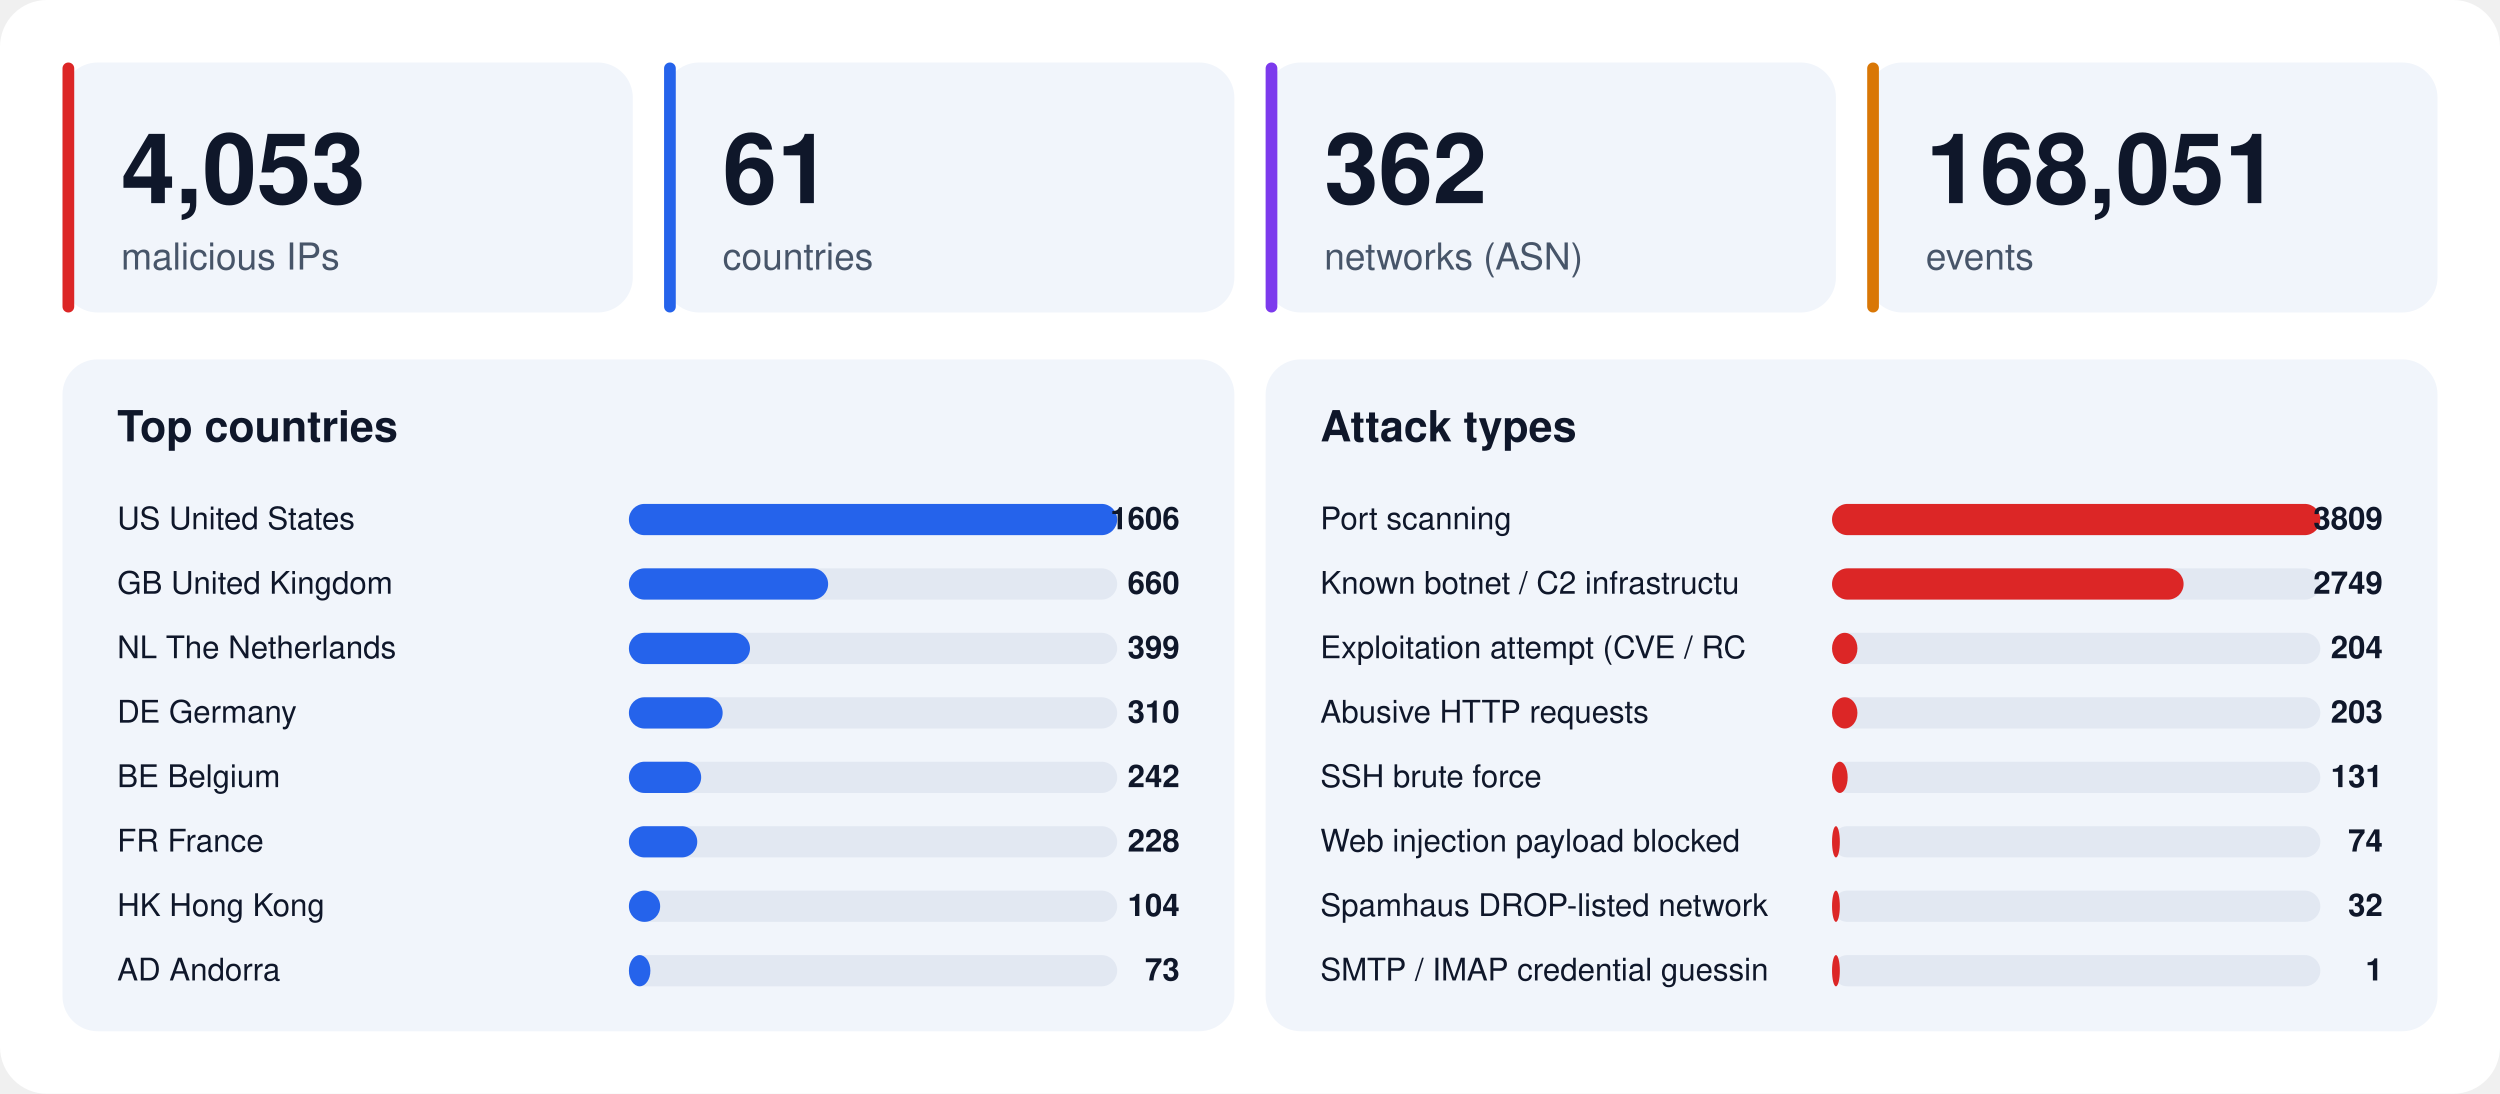
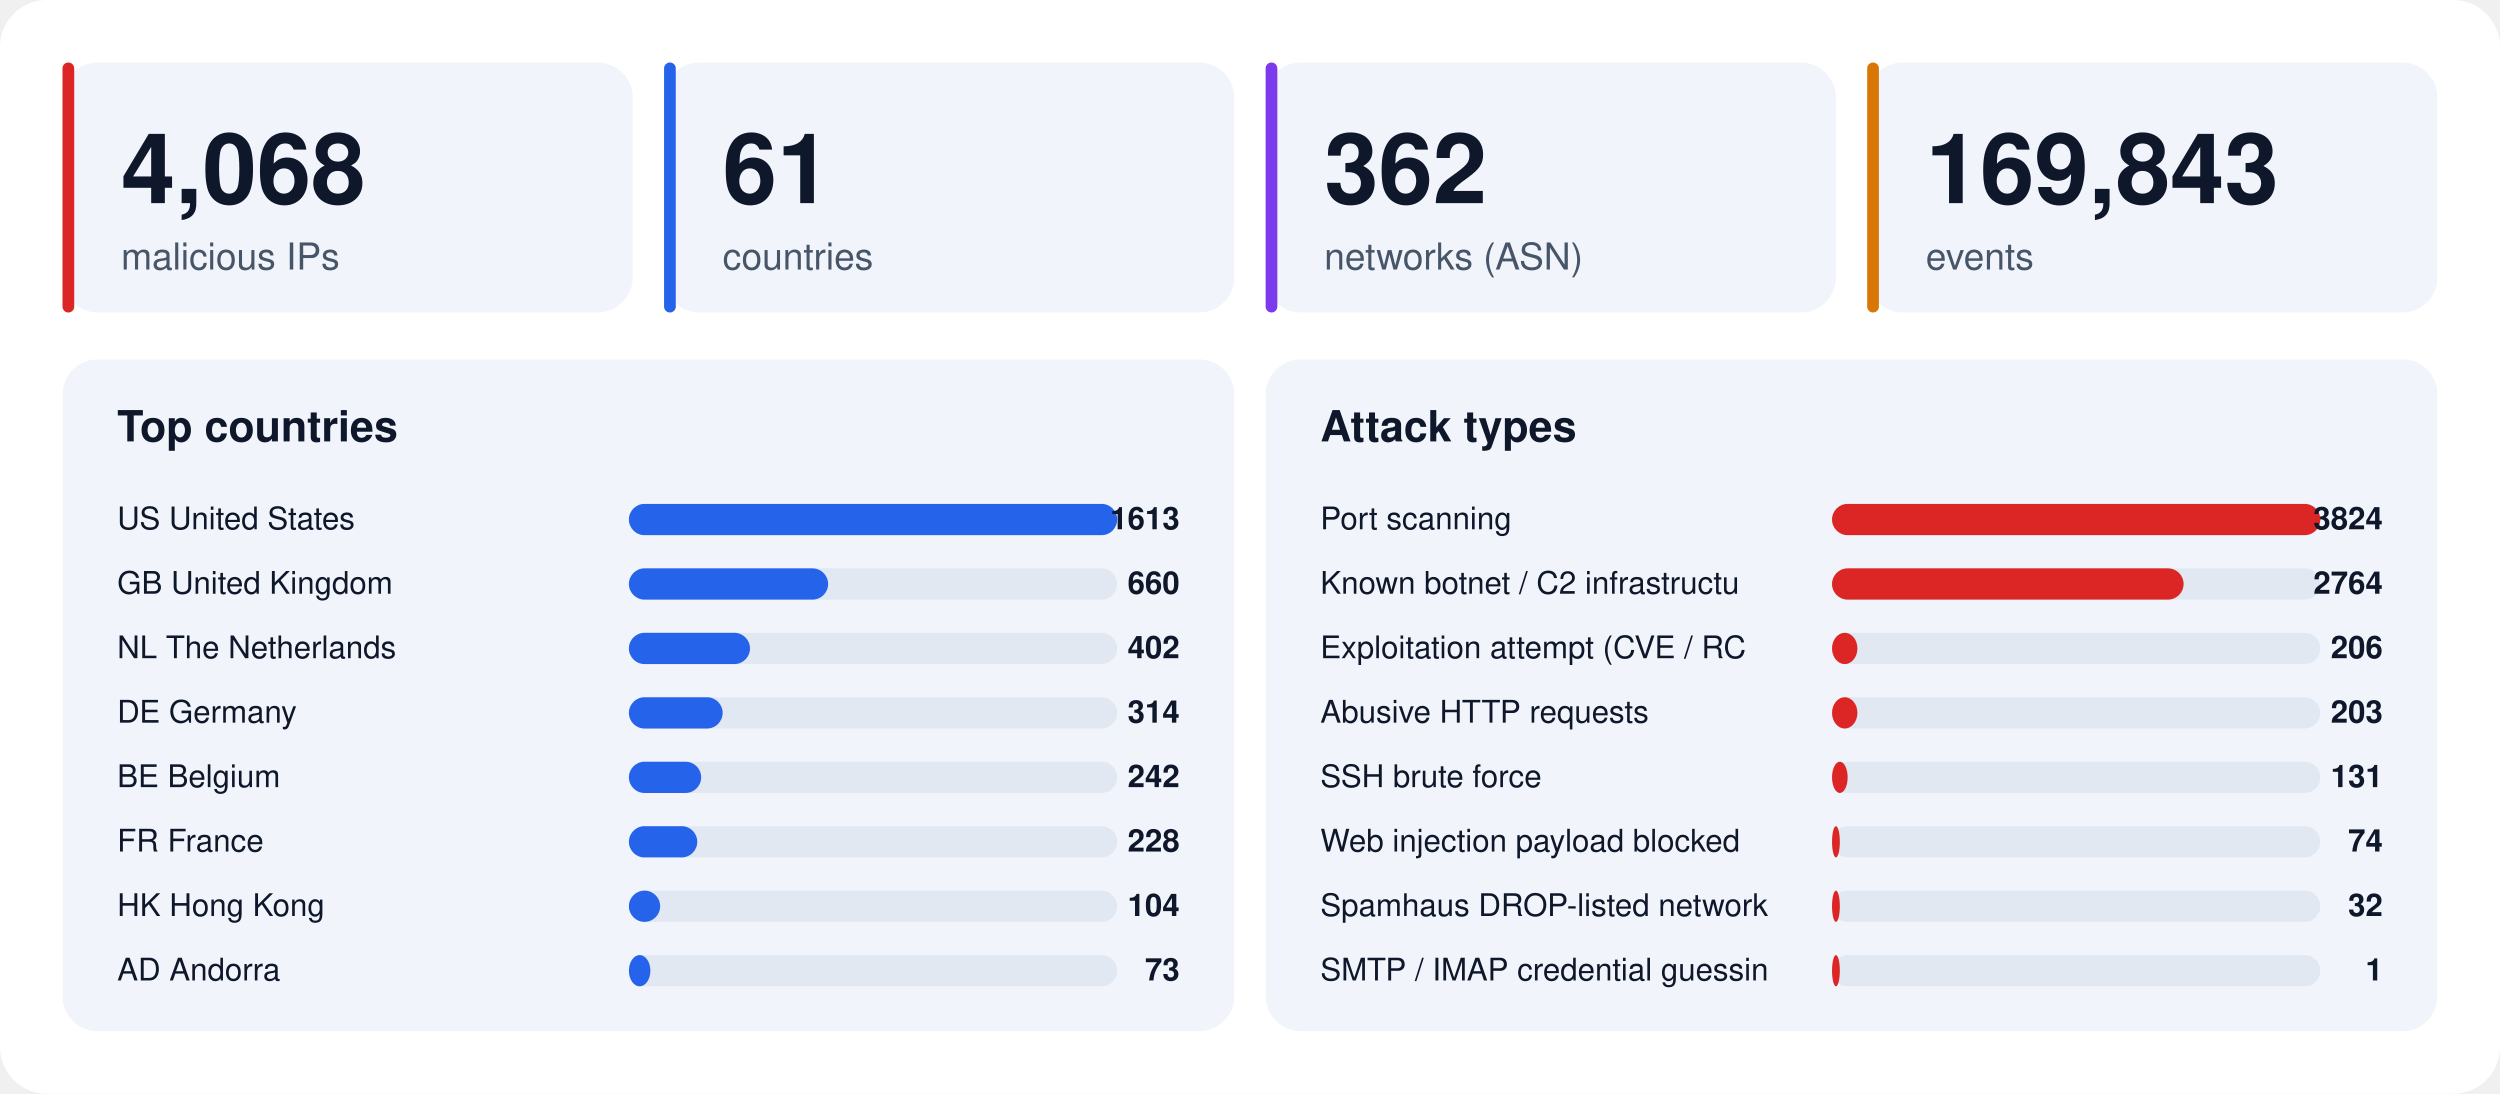
<svg xmlns="http://www.w3.org/2000/svg" width="1280" height="560" viewBox="0 0 1280 560" font-family="-apple-system,BlinkMacSystemFont,'Segoe UI',Helvetica,Arial,sans-serif">
  <rect width="1280" height="560" rx="24" fill="#ffffff" />
  <rect x="32" y="32" width="292" height="128" rx="18" fill="#f1f5fb" />
  <rect x="32" y="32" width="6" height="128" rx="3" fill="#dc2626" />
-   <text x="62" y="104" font-size="50" font-weight="800" fill="#0f172a">4,053</text>
+   <text x="62" y="104" font-size="50" font-weight="800" fill="#0f172a">4,068</text>
  <text x="62" y="138" font-size="19" fill="#475569">malicious IPs</text>
  <rect x="340" y="32" width="292" height="128" rx="18" fill="#f1f5fb" />
  <rect x="340" y="32" width="6" height="128" rx="3" fill="#2563eb" />
  <text x="370" y="104" font-size="50" font-weight="800" fill="#0f172a">61</text>
  <text x="370" y="138" font-size="19" fill="#475569">countries</text>
  <rect x="648" y="32" width="292" height="128" rx="18" fill="#f1f5fb" />
  <rect x="648" y="32" width="6" height="128" rx="3" fill="#7c3aed" />
  <text x="678" y="104" font-size="50" font-weight="800" fill="#0f172a">362</text>
  <text x="678" y="138" font-size="19" fill="#475569">networks (ASN)</text>
  <rect x="956" y="32" width="292" height="128" rx="18" fill="#f1f5fb" />
  <rect x="956" y="32" width="6" height="128" rx="3" fill="#d97706" />
-   <text x="986" y="104" font-size="50" font-weight="800" fill="#0f172a">168,051</text>
+   <text x="986" y="104" font-size="50" font-weight="800" fill="#0f172a">169,843</text>
  <text x="986" y="138" font-size="19" fill="#475569">events</text>
  <rect x="32" y="184" width="600" height="344" rx="18" fill="#f1f5fb" />
  <text x="60" y="226" font-size="22" font-weight="700" fill="#0f172a">Top countries</text>
  <text x="60" y="271" font-size="16" fill="#0f172a">US  United States</text>
  <rect x="322" y="258" width="250" height="16" rx="8" fill="#e2e8f2" />
  <rect x="322" y="258" width="250" height="16" rx="8" fill="#2563eb" />
-   <text x="604" y="271" font-size="16" font-weight="700" text-anchor="end" fill="#0f172a">1606</text>
+   <text x="604" y="271" font-size="16" font-weight="700" text-anchor="end" fill="#0f172a">1613</text>
  <text x="60" y="304" font-size="16" fill="#0f172a">GB  United Kingdom</text>
  <rect x="322" y="291" width="250" height="16" rx="8" fill="#e2e8f2" />
  <rect x="322" y="291" width="102" height="16" rx="8" fill="#2563eb" />
  <text x="604" y="304" font-size="16" font-weight="700" text-anchor="end" fill="#0f172a">660</text>
  <text x="60" y="337" font-size="16" fill="#0f172a">NL  The Netherlands</text>
  <rect x="322" y="324" width="250" height="16" rx="8" fill="#e2e8f2" />
  <rect x="322" y="324" width="62" height="16" rx="8" fill="#2563eb" />
-   <text x="604" y="337" font-size="16" font-weight="700" text-anchor="end" fill="#0f172a">399</text>
+   <text x="604" y="337" font-size="16" font-weight="700" text-anchor="end" fill="#0f172a">402</text>
  <text x="60" y="370" font-size="16" fill="#0f172a">DE  Germany</text>
  <rect x="322" y="357" width="250" height="16" rx="8" fill="#e2e8f2" />
  <rect x="322" y="357" width="48" height="16" rx="8" fill="#2563eb" />
-   <text x="604" y="370" font-size="16" font-weight="700" text-anchor="end" fill="#0f172a">310</text>
+   <text x="604" y="370" font-size="16" font-weight="700" text-anchor="end" fill="#0f172a">314</text>
  <text x="60" y="403" font-size="16" fill="#0f172a">BE  Belgium</text>
  <rect x="322" y="390" width="250" height="16" rx="8" fill="#e2e8f2" />
  <rect x="322" y="390" width="37" height="16" rx="8" fill="#2563eb" />
  <text x="604" y="403" font-size="16" font-weight="700" text-anchor="end" fill="#0f172a">242</text>
  <text x="60" y="436" font-size="16" fill="#0f172a">FR  France</text>
  <rect x="322" y="423" width="250" height="16" rx="8" fill="#e2e8f2" />
  <rect x="322" y="423" width="35" height="16" rx="8" fill="#2563eb" />
  <text x="604" y="436" font-size="16" font-weight="700" text-anchor="end" fill="#0f172a">228</text>
  <text x="60" y="469" font-size="16" fill="#0f172a">HK  Hong Kong</text>
  <rect x="322" y="456" width="250" height="16" rx="8" fill="#e2e8f2" />
  <rect x="322" y="456" width="16" height="16" rx="8" fill="#2563eb" />
  <text x="604" y="469" font-size="16" font-weight="700" text-anchor="end" fill="#0f172a">104</text>
  <text x="60" y="502" font-size="16" fill="#0f172a">AD  Andorra</text>
  <rect x="322" y="489" width="250" height="16" rx="8" fill="#e2e8f2" />
  <rect x="322" y="489" width="11" height="16" rx="8" fill="#2563eb" />
  <text x="604" y="502" font-size="16" font-weight="700" text-anchor="end" fill="#0f172a">73</text>
  <rect x="648" y="184" width="600" height="344" rx="18" fill="#f1f5fb" />
  <text x="676" y="226" font-size="22" font-weight="700" fill="#0f172a">Attack types</text>
  <text x="676" y="271" font-size="16" fill="#0f172a">Port scanning</text>
  <rect x="938" y="258" width="250" height="16" rx="8" fill="#e2e8f2" />
  <rect x="938" y="258" width="250" height="16" rx="8" fill="#dc2626" />
-   <text x="1220" y="271" font-size="16" font-weight="700" text-anchor="end" fill="#0f172a">3809</text>
+   <text x="1220" y="271" font-size="16" font-weight="700" text-anchor="end" fill="#0f172a">3824</text>
  <text x="676" y="304" font-size="16" fill="#0f172a">Known botnet / C2 infrastructu</text>
  <rect x="938" y="291" width="250" height="16" rx="8" fill="#e2e8f2" />
  <rect x="938" y="291" width="180" height="16" rx="8" fill="#dc2626" />
-   <text x="1220" y="304" font-size="16" font-weight="700" text-anchor="end" fill="#0f172a">2749</text>
+   <text x="1220" y="304" font-size="16" font-weight="700" text-anchor="end" fill="#0f172a">2764</text>
  <text x="676" y="337" font-size="16" fill="#0f172a">Exploitation attempt (CVE / RC</text>
  <rect x="938" y="324" width="250" height="16" rx="8" fill="#e2e8f2" />
  <rect x="938" y="324" width="13" height="16" rx="8" fill="#dc2626" />
-   <text x="1220" y="337" font-size="16" font-weight="700" text-anchor="end" fill="#0f172a">204</text>
+   <text x="1220" y="337" font-size="16" font-weight="700" text-anchor="end" fill="#0f172a">206</text>
  <text x="676" y="370" font-size="16" fill="#0f172a">Abusive HTTP requests</text>
  <rect x="938" y="357" width="250" height="16" rx="8" fill="#e2e8f2" />
  <rect x="938" y="357" width="13" height="16" rx="8" fill="#dc2626" />
  <text x="1220" y="370" font-size="16" font-weight="700" text-anchor="end" fill="#0f172a">203</text>
  <text x="676" y="403" font-size="16" fill="#0f172a">SSH brute force</text>
  <rect x="938" y="390" width="250" height="16" rx="8" fill="#e2e8f2" />
  <rect x="938" y="390" width="8" height="16" rx="8" fill="#dc2626" />
  <text x="1220" y="403" font-size="16" font-weight="700" text-anchor="end" fill="#0f172a">131</text>
  <text x="676" y="436" font-size="16" fill="#0f172a">Web injection payload blocked </text>
  <rect x="938" y="423" width="250" height="16" rx="8" fill="#e2e8f2" />
  <rect x="938" y="423" width="4" height="16" rx="8" fill="#dc2626" />
  <text x="1220" y="436" font-size="16" font-weight="700" text-anchor="end" fill="#0f172a">74</text>
  <text x="676" y="469" font-size="16" fill="#0f172a">Spamhaus DROP-listed network</text>
  <rect x="938" y="456" width="250" height="16" rx="8" fill="#e2e8f2" />
  <rect x="938" y="456" width="4" height="16" rx="8" fill="#dc2626" />
  <text x="1220" y="469" font-size="16" font-weight="700" text-anchor="end" fill="#0f172a">32</text>
  <text x="676" y="502" font-size="16" fill="#0f172a">SMTP / IMAP credential guessin</text>
  <rect x="938" y="489" width="250" height="16" rx="8" fill="#e2e8f2" />
  <rect x="938" y="489" width="4" height="16" rx="8" fill="#dc2626" />
  <text x="1220" y="502" font-size="16" font-weight="700" text-anchor="end" fill="#0f172a">1</text>
</svg>
